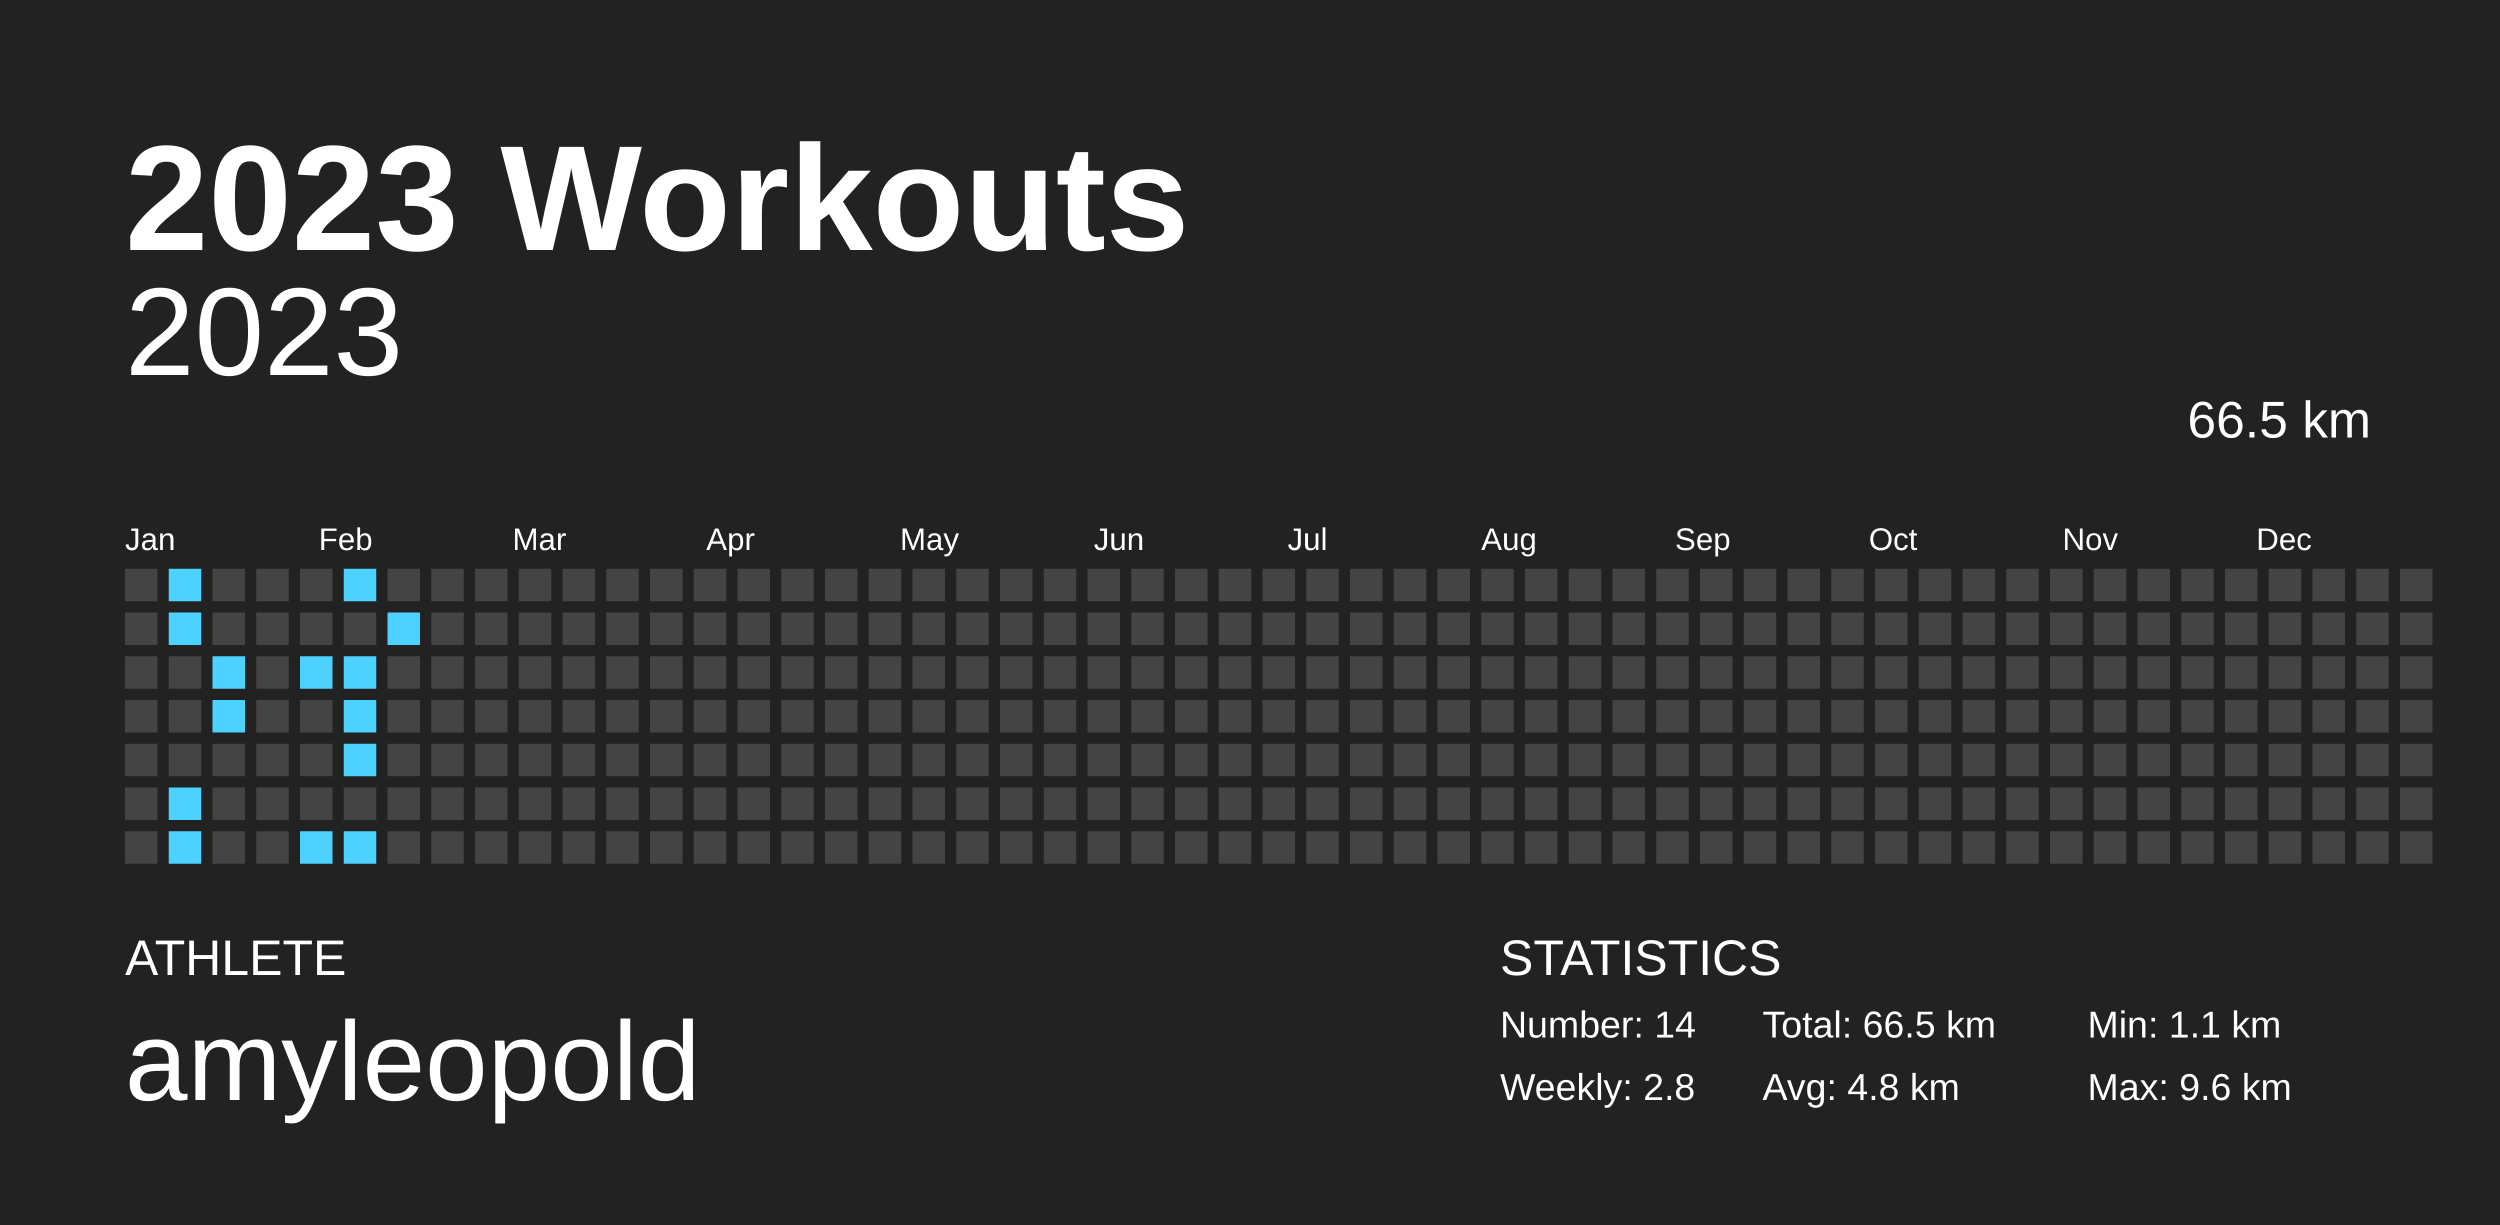
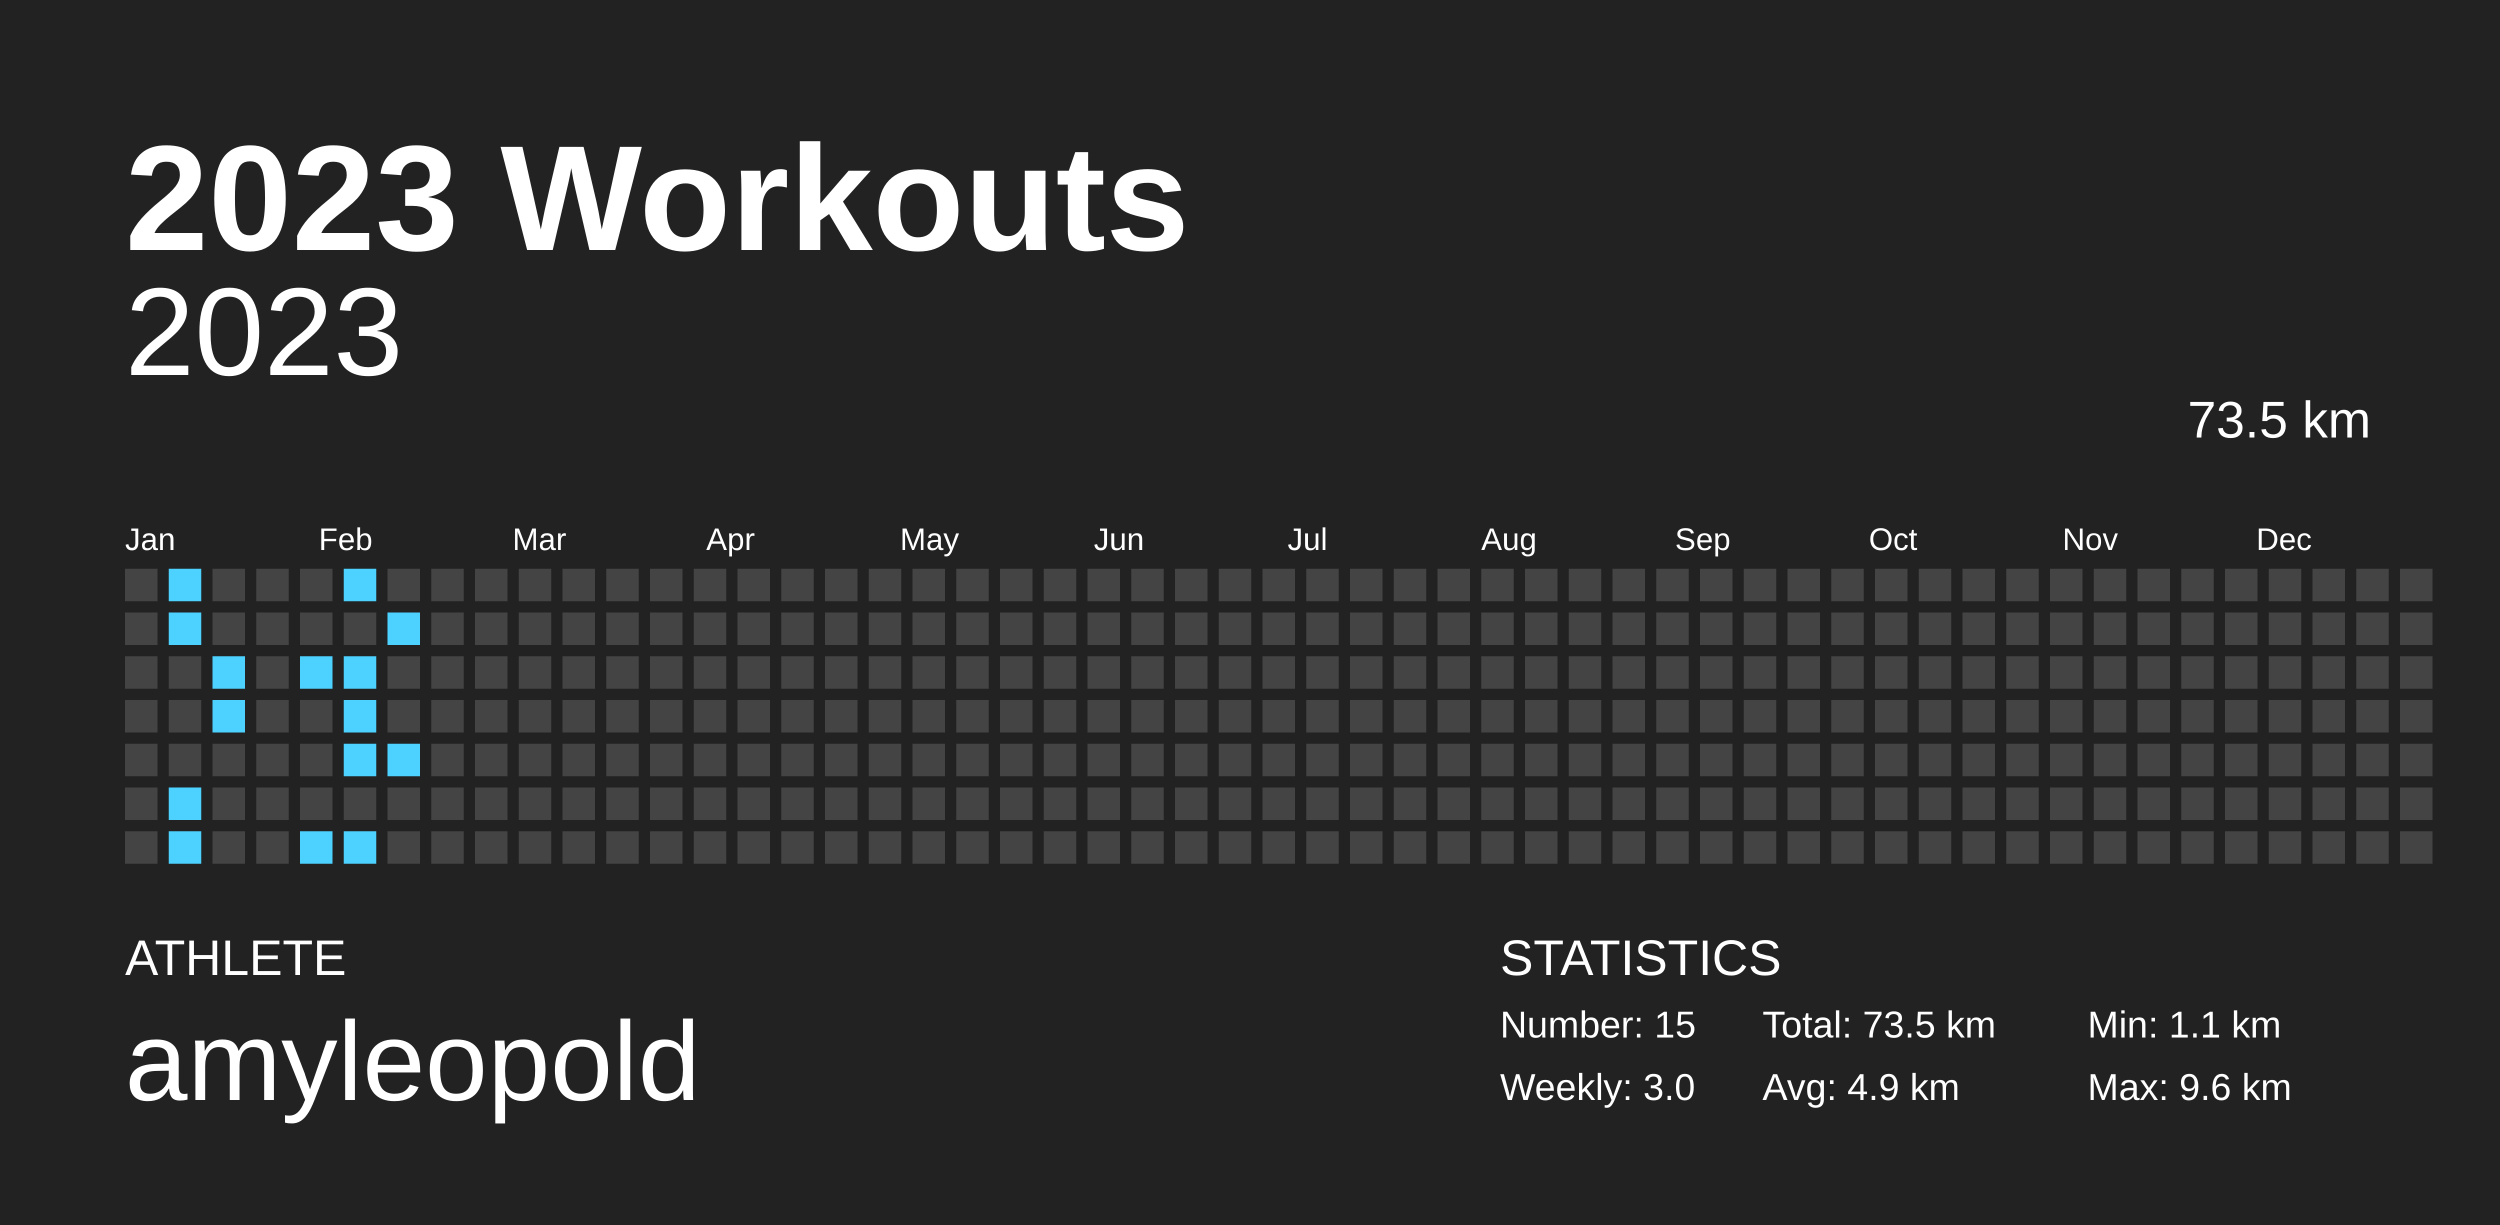
<svg xmlns="http://www.w3.org/2000/svg" baseProfile="full" height="98mm" version="1.1" viewBox="0,0,200,98" width="200mm">
  <defs />
  <rect fill="#222222" height="98" width="200" x="0" y="0" />
  <text fill="#FFFFFF" style="font-size:12px; font-family:Arial; font-weight:bold;" x="10" y="20">2023 Workouts</text>
  <text fill="#FFFFFF" style="font-size:4px; font-family:Arial" x="10" y="78">ATHLETE</text>
  <text fill="#FFFFFF" style="font-size:9px; font-family:Arial" x="10" y="88">amyleopold</text>
  <text fill="#FFFFFF" style="font-size:4px; font-family:Arial" x="120" y="78">STATISTICS</text>
-   <text fill="#FFFFFF" style="font-size:3px; font-family:Arial" x="120" y="83">Number: 14</text>
-   <text fill="#FFFFFF" style="font-size:3px; font-family:Arial" x="120" y="88">Weekly: 2.8</text>
-   <text fill="#FFFFFF" style="font-size:3px; font-family:Arial" x="141" y="83">Total: 66.5 km</text>
-   <text fill="#FFFFFF" style="font-size:3px; font-family:Arial" x="141" y="88">Avg: 4.8 km</text>
+   <text fill="#FFFFFF" style="font-size:3px; font-family:Arial" x="120" y="83">Number: 15</text>
+   <text fill="#FFFFFF" style="font-size:3px; font-family:Arial" x="120" y="88">Weekly: 3.0</text>
+   <text fill="#FFFFFF" style="font-size:3px; font-family:Arial" x="141" y="83">Total: 73.5 km</text>
+   <text fill="#FFFFFF" style="font-size:3px; font-family:Arial" x="141" y="88">Avg: 4.9 km</text>
  <text fill="#FFFFFF" style="font-size:3px; font-family:Arial" x="167" y="83">Min: 1.1 km</text>
  <text fill="#FFFFFF" style="font-size:3px; font-family:Arial" x="167" y="88">Max: 9.6 km</text>
  <text alignment-baseline="hanging" fill="#FFFFFF" style="font-size:10.0px; font-family:Arial;" x="10" y="30">2023</text>
-   <text alignment-baseline="hanging" fill="#FFFFFF" style="font-size:4.125px; font-family:Arial;" x="175" y="35">66.5 km</text>
+   <text alignment-baseline="hanging" fill="#FFFFFF" style="font-size:4.125px; font-family:Arial;" x="175" y="35">73.5 km</text>
  <text fill="#FFFFFF" style="font-size:2.5px; font-family:Arial" x="10.0" y="44">Jan</text>
  <text fill="#FFFFFF" style="font-size:2.5px; font-family:Arial" x="25.5" y="44">Feb</text>
  <text fill="#FFFFFF" style="font-size:2.5px; font-family:Arial" x="41.0" y="44">Mar</text>
  <text fill="#FFFFFF" style="font-size:2.5px; font-family:Arial" x="56.5" y="44">Apr</text>
  <text fill="#FFFFFF" style="font-size:2.5px; font-family:Arial" x="72.0" y="44">May</text>
  <text fill="#FFFFFF" style="font-size:2.5px; font-family:Arial" x="87.5" y="44">Jun</text>
  <text fill="#FFFFFF" style="font-size:2.5px; font-family:Arial" x="103.0" y="44">Jul</text>
  <text fill="#FFFFFF" style="font-size:2.5px; font-family:Arial" x="118.5" y="44">Aug</text>
  <text fill="#FFFFFF" style="font-size:2.5px; font-family:Arial" x="134.0" y="44">Sep</text>
  <text fill="#FFFFFF" style="font-size:2.5px; font-family:Arial" x="149.5" y="44">Oct</text>
  <text fill="#FFFFFF" style="font-size:2.5px; font-family:Arial" x="165.0" y="44">Nov</text>
  <text fill="#FFFFFF" style="font-size:2.5px; font-family:Arial" x="180.5" y="44">Dec</text>
  <rect fill="#444444" height="2.6" width="2.6" x="10.0" y="45.5" />
  <rect fill="#444444" height="2.6" width="2.6" x="10.0" y="49.0" />
  <rect fill="#444444" height="2.6" width="2.6" x="10.0" y="52.5" />
  <rect fill="#444444" height="2.6" width="2.6" x="10.0" y="56.0" />
  <rect fill="#444444" height="2.6" width="2.6" x="10.0" y="59.5" />
  <rect fill="#444444" height="2.6" width="2.6" x="10.0" y="63.0" />
  <rect fill="#444444" height="2.6" width="2.6" x="10.0" y="66.5" />
  <rect fill="#4dd2ff" height="2.6" width="2.6" x="13.5" y="45.5" />
  <rect fill="#4dd2ff" height="2.6" width="2.6" x="13.5" y="49.0" />
  <rect fill="#444444" height="2.6" width="2.6" x="13.5" y="52.5" />
  <rect fill="#444444" height="2.6" width="2.6" x="13.5" y="56.0" />
  <rect fill="#444444" height="2.6" width="2.6" x="13.5" y="59.5" />
  <rect fill="#4dd2ff" height="2.6" width="2.6" x="13.5" y="63.0" />
  <rect fill="#4dd2ff" height="2.6" width="2.6" x="13.5" y="66.5" />
  <rect fill="#444444" height="2.6" width="2.6" x="17.0" y="45.5" />
  <rect fill="#444444" height="2.6" width="2.6" x="17.0" y="49.0" />
  <rect fill="#4dd2ff" height="2.6" width="2.6" x="17.0" y="52.5" />
  <rect fill="#4dd2ff" height="2.6" width="2.6" x="17.0" y="56.0" />
  <rect fill="#444444" height="2.6" width="2.6" x="17.0" y="59.5" />
  <rect fill="#444444" height="2.6" width="2.6" x="17.0" y="63.0" />
  <rect fill="#444444" height="2.6" width="2.6" x="17.0" y="66.5" />
  <rect fill="#444444" height="2.6" width="2.6" x="20.5" y="45.5" />
  <rect fill="#444444" height="2.6" width="2.6" x="20.5" y="49.0" />
  <rect fill="#444444" height="2.6" width="2.6" x="20.5" y="52.5" />
  <rect fill="#444444" height="2.6" width="2.6" x="20.5" y="56.0" />
  <rect fill="#444444" height="2.6" width="2.6" x="20.5" y="59.5" />
  <rect fill="#444444" height="2.6" width="2.6" x="20.5" y="63.0" />
  <rect fill="#444444" height="2.6" width="2.6" x="20.5" y="66.5" />
  <rect fill="#444444" height="2.6" width="2.6" x="24.0" y="45.5" />
  <rect fill="#444444" height="2.6" width="2.6" x="24.0" y="49.0" />
  <rect fill="#4dd2ff" height="2.6" width="2.6" x="24.0" y="52.5" />
  <rect fill="#444444" height="2.6" width="2.6" x="24.0" y="56.0" />
  <rect fill="#444444" height="2.6" width="2.6" x="24.0" y="59.5" />
  <rect fill="#444444" height="2.6" width="2.6" x="24.0" y="63.0" />
  <rect fill="#4dd2ff" height="2.6" width="2.6" x="24.0" y="66.5" />
  <rect fill="#4dd2ff" height="2.6" width="2.6" x="27.5" y="45.5" />
  <rect fill="#444444" height="2.6" width="2.6" x="27.5" y="49.0" />
  <rect fill="#4dd2ff" height="2.6" width="2.6" x="27.5" y="52.5" />
  <rect fill="#4dd2ff" height="2.6" width="2.6" x="27.5" y="56.0" />
  <rect fill="#4dd2ff" height="2.6" width="2.6" x="27.5" y="59.5" />
  <rect fill="#444444" height="2.6" width="2.6" x="27.5" y="63.0" />
  <rect fill="#4dd2ff" height="2.6" width="2.6" x="27.5" y="66.5" />
  <rect fill="#444444" height="2.6" width="2.6" x="31.0" y="45.5" />
  <rect fill="#4dd2ff" height="2.6" width="2.6" x="31.0" y="49.0" />
  <rect fill="#444444" height="2.6" width="2.6" x="31.0" y="52.5" />
  <rect fill="#444444" height="2.6" width="2.6" x="31.0" y="56.0" />
-   <rect fill="#444444" height="2.6" width="2.6" x="31.0" y="59.5" />
+   <rect fill="#4dd2ff" height="2.6" width="2.6" x="31.0" y="59.5" />
  <rect fill="#444444" height="2.6" width="2.6" x="31.0" y="63.0" />
  <rect fill="#444444" height="2.6" width="2.6" x="31.0" y="66.5" />
  <rect fill="#444444" height="2.6" width="2.6" x="34.5" y="45.5" />
  <rect fill="#444444" height="2.6" width="2.6" x="34.5" y="49.0" />
  <rect fill="#444444" height="2.6" width="2.6" x="34.5" y="52.5" />
  <rect fill="#444444" height="2.6" width="2.6" x="34.5" y="56.0" />
  <rect fill="#444444" height="2.6" width="2.6" x="34.5" y="59.5" />
  <rect fill="#444444" height="2.6" width="2.6" x="34.5" y="63.0" />
  <rect fill="#444444" height="2.6" width="2.6" x="34.5" y="66.5" />
  <rect fill="#444444" height="2.6" width="2.6" x="38.0" y="45.5" />
  <rect fill="#444444" height="2.6" width="2.6" x="38.0" y="49.0" />
  <rect fill="#444444" height="2.6" width="2.6" x="38.0" y="52.5" />
  <rect fill="#444444" height="2.6" width="2.6" x="38.0" y="56.0" />
  <rect fill="#444444" height="2.6" width="2.6" x="38.0" y="59.5" />
  <rect fill="#444444" height="2.6" width="2.6" x="38.0" y="63.0" />
  <rect fill="#444444" height="2.6" width="2.6" x="38.0" y="66.5" />
  <rect fill="#444444" height="2.6" width="2.6" x="41.5" y="45.5" />
  <rect fill="#444444" height="2.6" width="2.6" x="41.5" y="49.0" />
  <rect fill="#444444" height="2.6" width="2.6" x="41.5" y="52.5" />
  <rect fill="#444444" height="2.6" width="2.6" x="41.5" y="56.0" />
  <rect fill="#444444" height="2.6" width="2.6" x="41.5" y="59.5" />
  <rect fill="#444444" height="2.6" width="2.6" x="41.5" y="63.0" />
  <rect fill="#444444" height="2.6" width="2.6" x="41.5" y="66.5" />
  <rect fill="#444444" height="2.6" width="2.6" x="45.0" y="45.5" />
  <rect fill="#444444" height="2.6" width="2.6" x="45.0" y="49.0" />
  <rect fill="#444444" height="2.6" width="2.6" x="45.0" y="52.5" />
  <rect fill="#444444" height="2.6" width="2.6" x="45.0" y="56.0" />
  <rect fill="#444444" height="2.6" width="2.6" x="45.0" y="59.5" />
  <rect fill="#444444" height="2.6" width="2.6" x="45.0" y="63.0" />
  <rect fill="#444444" height="2.6" width="2.6" x="45.0" y="66.5" />
  <rect fill="#444444" height="2.6" width="2.6" x="48.5" y="45.5" />
  <rect fill="#444444" height="2.6" width="2.6" x="48.5" y="49.0" />
  <rect fill="#444444" height="2.6" width="2.6" x="48.5" y="52.5" />
  <rect fill="#444444" height="2.6" width="2.6" x="48.5" y="56.0" />
  <rect fill="#444444" height="2.6" width="2.6" x="48.5" y="59.5" />
  <rect fill="#444444" height="2.6" width="2.6" x="48.5" y="63.0" />
  <rect fill="#444444" height="2.6" width="2.6" x="48.5" y="66.5" />
  <rect fill="#444444" height="2.6" width="2.6" x="52.0" y="45.5" />
  <rect fill="#444444" height="2.6" width="2.6" x="52.0" y="49.0" />
  <rect fill="#444444" height="2.6" width="2.6" x="52.0" y="52.5" />
  <rect fill="#444444" height="2.6" width="2.6" x="52.0" y="56.0" />
  <rect fill="#444444" height="2.6" width="2.6" x="52.0" y="59.5" />
  <rect fill="#444444" height="2.6" width="2.6" x="52.0" y="63.0" />
  <rect fill="#444444" height="2.6" width="2.6" x="52.0" y="66.5" />
  <rect fill="#444444" height="2.6" width="2.6" x="55.5" y="45.5" />
  <rect fill="#444444" height="2.6" width="2.6" x="55.5" y="49.0" />
  <rect fill="#444444" height="2.6" width="2.6" x="55.5" y="52.5" />
  <rect fill="#444444" height="2.6" width="2.6" x="55.5" y="56.0" />
  <rect fill="#444444" height="2.6" width="2.6" x="55.5" y="59.5" />
  <rect fill="#444444" height="2.6" width="2.6" x="55.5" y="63.0" />
  <rect fill="#444444" height="2.6" width="2.6" x="55.5" y="66.5" />
  <rect fill="#444444" height="2.6" width="2.6" x="59.0" y="45.5" />
  <rect fill="#444444" height="2.6" width="2.6" x="59.0" y="49.0" />
  <rect fill="#444444" height="2.6" width="2.6" x="59.0" y="52.5" />
  <rect fill="#444444" height="2.6" width="2.6" x="59.0" y="56.0" />
  <rect fill="#444444" height="2.6" width="2.6" x="59.0" y="59.5" />
  <rect fill="#444444" height="2.6" width="2.6" x="59.0" y="63.0" />
  <rect fill="#444444" height="2.6" width="2.6" x="59.0" y="66.5" />
  <rect fill="#444444" height="2.6" width="2.6" x="62.5" y="45.5" />
  <rect fill="#444444" height="2.6" width="2.6" x="62.5" y="49.0" />
  <rect fill="#444444" height="2.6" width="2.6" x="62.5" y="52.5" />
  <rect fill="#444444" height="2.6" width="2.6" x="62.5" y="56.0" />
  <rect fill="#444444" height="2.6" width="2.6" x="62.5" y="59.5" />
  <rect fill="#444444" height="2.6" width="2.6" x="62.5" y="63.0" />
  <rect fill="#444444" height="2.6" width="2.6" x="62.5" y="66.5" />
  <rect fill="#444444" height="2.6" width="2.6" x="66.0" y="45.5" />
  <rect fill="#444444" height="2.6" width="2.6" x="66.0" y="49.0" />
  <rect fill="#444444" height="2.6" width="2.6" x="66.0" y="52.5" />
  <rect fill="#444444" height="2.6" width="2.6" x="66.0" y="56.0" />
  <rect fill="#444444" height="2.6" width="2.6" x="66.0" y="59.5" />
  <rect fill="#444444" height="2.6" width="2.6" x="66.0" y="63.0" />
  <rect fill="#444444" height="2.6" width="2.6" x="66.0" y="66.5" />
  <rect fill="#444444" height="2.6" width="2.6" x="69.5" y="45.5" />
  <rect fill="#444444" height="2.6" width="2.6" x="69.5" y="49.0" />
  <rect fill="#444444" height="2.6" width="2.6" x="69.5" y="52.5" />
  <rect fill="#444444" height="2.6" width="2.6" x="69.5" y="56.0" />
  <rect fill="#444444" height="2.6" width="2.6" x="69.5" y="59.5" />
  <rect fill="#444444" height="2.6" width="2.6" x="69.5" y="63.0" />
  <rect fill="#444444" height="2.6" width="2.6" x="69.5" y="66.5" />
  <rect fill="#444444" height="2.6" width="2.6" x="73.0" y="45.5" />
  <rect fill="#444444" height="2.6" width="2.6" x="73.0" y="49.0" />
  <rect fill="#444444" height="2.6" width="2.6" x="73.0" y="52.5" />
  <rect fill="#444444" height="2.6" width="2.6" x="73.0" y="56.0" />
  <rect fill="#444444" height="2.6" width="2.6" x="73.0" y="59.5" />
  <rect fill="#444444" height="2.6" width="2.6" x="73.0" y="63.0" />
  <rect fill="#444444" height="2.6" width="2.6" x="73.0" y="66.5" />
  <rect fill="#444444" height="2.6" width="2.6" x="76.5" y="45.5" />
  <rect fill="#444444" height="2.6" width="2.6" x="76.5" y="49.0" />
  <rect fill="#444444" height="2.6" width="2.6" x="76.5" y="52.5" />
  <rect fill="#444444" height="2.6" width="2.6" x="76.5" y="56.0" />
  <rect fill="#444444" height="2.6" width="2.6" x="76.5" y="59.5" />
  <rect fill="#444444" height="2.6" width="2.6" x="76.5" y="63.0" />
  <rect fill="#444444" height="2.6" width="2.6" x="76.5" y="66.5" />
  <rect fill="#444444" height="2.6" width="2.6" x="80.0" y="45.5" />
  <rect fill="#444444" height="2.6" width="2.6" x="80.0" y="49.0" />
  <rect fill="#444444" height="2.6" width="2.6" x="80.0" y="52.5" />
  <rect fill="#444444" height="2.6" width="2.6" x="80.0" y="56.0" />
  <rect fill="#444444" height="2.6" width="2.6" x="80.0" y="59.5" />
  <rect fill="#444444" height="2.6" width="2.6" x="80.0" y="63.0" />
  <rect fill="#444444" height="2.6" width="2.6" x="80.0" y="66.5" />
  <rect fill="#444444" height="2.6" width="2.6" x="83.5" y="45.5" />
  <rect fill="#444444" height="2.6" width="2.6" x="83.5" y="49.0" />
  <rect fill="#444444" height="2.6" width="2.6" x="83.5" y="52.5" />
  <rect fill="#444444" height="2.6" width="2.6" x="83.5" y="56.0" />
  <rect fill="#444444" height="2.6" width="2.6" x="83.5" y="59.5" />
  <rect fill="#444444" height="2.6" width="2.6" x="83.5" y="63.0" />
  <rect fill="#444444" height="2.6" width="2.6" x="83.5" y="66.5" />
  <rect fill="#444444" height="2.6" width="2.6" x="87.0" y="45.5" />
  <rect fill="#444444" height="2.6" width="2.6" x="87.0" y="49.0" />
  <rect fill="#444444" height="2.6" width="2.6" x="87.0" y="52.5" />
  <rect fill="#444444" height="2.6" width="2.6" x="87.0" y="56.0" />
  <rect fill="#444444" height="2.6" width="2.6" x="87.0" y="59.5" />
  <rect fill="#444444" height="2.6" width="2.6" x="87.0" y="63.0" />
  <rect fill="#444444" height="2.6" width="2.6" x="87.0" y="66.5" />
  <rect fill="#444444" height="2.6" width="2.6" x="90.5" y="45.5" />
  <rect fill="#444444" height="2.6" width="2.6" x="90.5" y="49.0" />
  <rect fill="#444444" height="2.6" width="2.6" x="90.5" y="52.5" />
  <rect fill="#444444" height="2.6" width="2.6" x="90.5" y="56.0" />
  <rect fill="#444444" height="2.6" width="2.6" x="90.5" y="59.5" />
  <rect fill="#444444" height="2.6" width="2.6" x="90.5" y="63.0" />
  <rect fill="#444444" height="2.6" width="2.6" x="90.5" y="66.5" />
  <rect fill="#444444" height="2.6" width="2.6" x="94.0" y="45.5" />
  <rect fill="#444444" height="2.6" width="2.6" x="94.0" y="49.0" />
  <rect fill="#444444" height="2.6" width="2.6" x="94.0" y="52.5" />
  <rect fill="#444444" height="2.6" width="2.6" x="94.0" y="56.0" />
  <rect fill="#444444" height="2.6" width="2.6" x="94.0" y="59.5" />
  <rect fill="#444444" height="2.6" width="2.6" x="94.0" y="63.0" />
  <rect fill="#444444" height="2.6" width="2.6" x="94.0" y="66.5" />
  <rect fill="#444444" height="2.6" width="2.6" x="97.5" y="45.5" />
  <rect fill="#444444" height="2.6" width="2.6" x="97.5" y="49.0" />
  <rect fill="#444444" height="2.6" width="2.6" x="97.5" y="52.5" />
  <rect fill="#444444" height="2.6" width="2.6" x="97.5" y="56.0" />
  <rect fill="#444444" height="2.6" width="2.6" x="97.5" y="59.5" />
  <rect fill="#444444" height="2.6" width="2.6" x="97.5" y="63.0" />
  <rect fill="#444444" height="2.6" width="2.6" x="97.5" y="66.5" />
  <rect fill="#444444" height="2.6" width="2.6" x="101.0" y="45.5" />
  <rect fill="#444444" height="2.6" width="2.6" x="101.0" y="49.0" />
  <rect fill="#444444" height="2.6" width="2.6" x="101.0" y="52.5" />
  <rect fill="#444444" height="2.6" width="2.6" x="101.0" y="56.0" />
  <rect fill="#444444" height="2.6" width="2.6" x="101.0" y="59.5" />
  <rect fill="#444444" height="2.6" width="2.6" x="101.0" y="63.0" />
  <rect fill="#444444" height="2.6" width="2.6" x="101.0" y="66.5" />
  <rect fill="#444444" height="2.6" width="2.6" x="104.5" y="45.5" />
  <rect fill="#444444" height="2.6" width="2.6" x="104.5" y="49.0" />
  <rect fill="#444444" height="2.6" width="2.6" x="104.5" y="52.5" />
  <rect fill="#444444" height="2.6" width="2.6" x="104.5" y="56.0" />
  <rect fill="#444444" height="2.6" width="2.6" x="104.5" y="59.5" />
  <rect fill="#444444" height="2.6" width="2.6" x="104.5" y="63.0" />
  <rect fill="#444444" height="2.6" width="2.6" x="104.5" y="66.5" />
  <rect fill="#444444" height="2.6" width="2.6" x="108.0" y="45.5" />
  <rect fill="#444444" height="2.6" width="2.6" x="108.0" y="49.0" />
  <rect fill="#444444" height="2.6" width="2.6" x="108.0" y="52.5" />
  <rect fill="#444444" height="2.6" width="2.6" x="108.0" y="56.0" />
  <rect fill="#444444" height="2.6" width="2.6" x="108.0" y="59.5" />
  <rect fill="#444444" height="2.6" width="2.6" x="108.0" y="63.0" />
  <rect fill="#444444" height="2.6" width="2.6" x="108.0" y="66.5" />
  <rect fill="#444444" height="2.6" width="2.6" x="111.5" y="45.5" />
  <rect fill="#444444" height="2.6" width="2.6" x="111.5" y="49.0" />
  <rect fill="#444444" height="2.6" width="2.6" x="111.5" y="52.5" />
  <rect fill="#444444" height="2.6" width="2.6" x="111.5" y="56.0" />
  <rect fill="#444444" height="2.6" width="2.6" x="111.5" y="59.5" />
  <rect fill="#444444" height="2.6" width="2.6" x="111.5" y="63.0" />
  <rect fill="#444444" height="2.6" width="2.6" x="111.5" y="66.5" />
  <rect fill="#444444" height="2.6" width="2.6" x="115.0" y="45.5" />
  <rect fill="#444444" height="2.6" width="2.6" x="115.0" y="49.0" />
  <rect fill="#444444" height="2.6" width="2.6" x="115.0" y="52.5" />
  <rect fill="#444444" height="2.6" width="2.6" x="115.0" y="56.0" />
  <rect fill="#444444" height="2.6" width="2.6" x="115.0" y="59.5" />
  <rect fill="#444444" height="2.6" width="2.6" x="115.0" y="63.0" />
  <rect fill="#444444" height="2.6" width="2.6" x="115.0" y="66.5" />
  <rect fill="#444444" height="2.6" width="2.6" x="118.5" y="45.5" />
  <rect fill="#444444" height="2.6" width="2.6" x="118.5" y="49.0" />
  <rect fill="#444444" height="2.6" width="2.6" x="118.5" y="52.5" />
  <rect fill="#444444" height="2.6" width="2.6" x="118.5" y="56.0" />
  <rect fill="#444444" height="2.6" width="2.6" x="118.5" y="59.5" />
  <rect fill="#444444" height="2.6" width="2.6" x="118.5" y="63.0" />
  <rect fill="#444444" height="2.6" width="2.6" x="118.5" y="66.5" />
  <rect fill="#444444" height="2.6" width="2.6" x="122.0" y="45.5" />
  <rect fill="#444444" height="2.6" width="2.6" x="122.0" y="49.0" />
  <rect fill="#444444" height="2.6" width="2.6" x="122.0" y="52.5" />
  <rect fill="#444444" height="2.6" width="2.6" x="122.0" y="56.0" />
  <rect fill="#444444" height="2.6" width="2.6" x="122.0" y="59.5" />
  <rect fill="#444444" height="2.6" width="2.6" x="122.0" y="63.0" />
  <rect fill="#444444" height="2.6" width="2.6" x="122.0" y="66.5" />
  <rect fill="#444444" height="2.6" width="2.6" x="125.5" y="45.5" />
  <rect fill="#444444" height="2.6" width="2.6" x="125.5" y="49.0" />
  <rect fill="#444444" height="2.6" width="2.6" x="125.5" y="52.5" />
  <rect fill="#444444" height="2.6" width="2.6" x="125.5" y="56.0" />
  <rect fill="#444444" height="2.6" width="2.6" x="125.5" y="59.5" />
  <rect fill="#444444" height="2.6" width="2.6" x="125.5" y="63.0" />
  <rect fill="#444444" height="2.6" width="2.6" x="125.5" y="66.5" />
  <rect fill="#444444" height="2.6" width="2.6" x="129.0" y="45.5" />
  <rect fill="#444444" height="2.6" width="2.6" x="129.0" y="49.0" />
  <rect fill="#444444" height="2.6" width="2.6" x="129.0" y="52.5" />
  <rect fill="#444444" height="2.6" width="2.6" x="129.0" y="56.0" />
  <rect fill="#444444" height="2.6" width="2.6" x="129.0" y="59.5" />
  <rect fill="#444444" height="2.6" width="2.6" x="129.0" y="63.0" />
  <rect fill="#444444" height="2.6" width="2.6" x="129.0" y="66.5" />
  <rect fill="#444444" height="2.6" width="2.6" x="132.5" y="45.5" />
  <rect fill="#444444" height="2.6" width="2.6" x="132.5" y="49.0" />
  <rect fill="#444444" height="2.6" width="2.6" x="132.5" y="52.5" />
  <rect fill="#444444" height="2.6" width="2.6" x="132.5" y="56.0" />
  <rect fill="#444444" height="2.6" width="2.6" x="132.5" y="59.5" />
  <rect fill="#444444" height="2.6" width="2.6" x="132.5" y="63.0" />
  <rect fill="#444444" height="2.6" width="2.6" x="132.5" y="66.5" />
  <rect fill="#444444" height="2.6" width="2.6" x="136.0" y="45.5" />
  <rect fill="#444444" height="2.6" width="2.6" x="136.0" y="49.0" />
  <rect fill="#444444" height="2.6" width="2.6" x="136.0" y="52.5" />
  <rect fill="#444444" height="2.6" width="2.6" x="136.0" y="56.0" />
  <rect fill="#444444" height="2.6" width="2.6" x="136.0" y="59.5" />
  <rect fill="#444444" height="2.6" width="2.6" x="136.0" y="63.0" />
  <rect fill="#444444" height="2.6" width="2.6" x="136.0" y="66.5" />
  <rect fill="#444444" height="2.6" width="2.6" x="139.5" y="45.5" />
  <rect fill="#444444" height="2.6" width="2.6" x="139.5" y="49.0" />
  <rect fill="#444444" height="2.6" width="2.6" x="139.5" y="52.5" />
  <rect fill="#444444" height="2.6" width="2.6" x="139.5" y="56.0" />
  <rect fill="#444444" height="2.6" width="2.6" x="139.5" y="59.5" />
  <rect fill="#444444" height="2.6" width="2.6" x="139.5" y="63.0" />
  <rect fill="#444444" height="2.6" width="2.6" x="139.5" y="66.5" />
  <rect fill="#444444" height="2.6" width="2.6" x="143.0" y="45.5" />
  <rect fill="#444444" height="2.6" width="2.6" x="143.0" y="49.0" />
  <rect fill="#444444" height="2.6" width="2.6" x="143.0" y="52.5" />
  <rect fill="#444444" height="2.6" width="2.6" x="143.0" y="56.0" />
  <rect fill="#444444" height="2.6" width="2.6" x="143.0" y="59.5" />
  <rect fill="#444444" height="2.6" width="2.6" x="143.0" y="63.0" />
  <rect fill="#444444" height="2.6" width="2.6" x="143.0" y="66.5" />
  <rect fill="#444444" height="2.6" width="2.6" x="146.5" y="45.5" />
  <rect fill="#444444" height="2.6" width="2.6" x="146.5" y="49.0" />
  <rect fill="#444444" height="2.6" width="2.6" x="146.5" y="52.5" />
  <rect fill="#444444" height="2.6" width="2.6" x="146.5" y="56.0" />
  <rect fill="#444444" height="2.6" width="2.6" x="146.5" y="59.5" />
  <rect fill="#444444" height="2.6" width="2.6" x="146.5" y="63.0" />
  <rect fill="#444444" height="2.6" width="2.6" x="146.5" y="66.5" />
  <rect fill="#444444" height="2.6" width="2.6" x="150.0" y="45.5" />
  <rect fill="#444444" height="2.6" width="2.6" x="150.0" y="49.0" />
  <rect fill="#444444" height="2.6" width="2.6" x="150.0" y="52.5" />
  <rect fill="#444444" height="2.6" width="2.6" x="150.0" y="56.0" />
  <rect fill="#444444" height="2.6" width="2.6" x="150.0" y="59.5" />
  <rect fill="#444444" height="2.6" width="2.6" x="150.0" y="63.0" />
  <rect fill="#444444" height="2.6" width="2.6" x="150.0" y="66.5" />
  <rect fill="#444444" height="2.6" width="2.6" x="153.5" y="45.5" />
  <rect fill="#444444" height="2.6" width="2.6" x="153.5" y="49.0" />
  <rect fill="#444444" height="2.6" width="2.6" x="153.5" y="52.5" />
  <rect fill="#444444" height="2.6" width="2.6" x="153.5" y="56.0" />
  <rect fill="#444444" height="2.6" width="2.6" x="153.5" y="59.5" />
  <rect fill="#444444" height="2.6" width="2.6" x="153.5" y="63.0" />
  <rect fill="#444444" height="2.6" width="2.6" x="153.5" y="66.5" />
  <rect fill="#444444" height="2.6" width="2.6" x="157.0" y="45.5" />
  <rect fill="#444444" height="2.6" width="2.6" x="157.0" y="49.0" />
  <rect fill="#444444" height="2.6" width="2.6" x="157.0" y="52.5" />
  <rect fill="#444444" height="2.6" width="2.6" x="157.0" y="56.0" />
  <rect fill="#444444" height="2.6" width="2.6" x="157.0" y="59.5" />
  <rect fill="#444444" height="2.6" width="2.6" x="157.0" y="63.0" />
  <rect fill="#444444" height="2.6" width="2.6" x="157.0" y="66.5" />
  <rect fill="#444444" height="2.6" width="2.6" x="160.5" y="45.5" />
  <rect fill="#444444" height="2.6" width="2.6" x="160.5" y="49.0" />
  <rect fill="#444444" height="2.6" width="2.6" x="160.5" y="52.5" />
  <rect fill="#444444" height="2.6" width="2.6" x="160.5" y="56.0" />
  <rect fill="#444444" height="2.6" width="2.6" x="160.5" y="59.5" />
  <rect fill="#444444" height="2.6" width="2.6" x="160.5" y="63.0" />
  <rect fill="#444444" height="2.6" width="2.6" x="160.5" y="66.5" />
  <rect fill="#444444" height="2.6" width="2.6" x="164.0" y="45.5" />
  <rect fill="#444444" height="2.6" width="2.6" x="164.0" y="49.0" />
  <rect fill="#444444" height="2.6" width="2.6" x="164.0" y="52.5" />
  <rect fill="#444444" height="2.6" width="2.6" x="164.0" y="56.0" />
  <rect fill="#444444" height="2.6" width="2.6" x="164.0" y="59.5" />
  <rect fill="#444444" height="2.6" width="2.6" x="164.0" y="63.0" />
  <rect fill="#444444" height="2.6" width="2.6" x="164.0" y="66.5" />
  <rect fill="#444444" height="2.6" width="2.6" x="167.5" y="45.5" />
  <rect fill="#444444" height="2.6" width="2.6" x="167.5" y="49.0" />
  <rect fill="#444444" height="2.6" width="2.6" x="167.5" y="52.5" />
  <rect fill="#444444" height="2.6" width="2.6" x="167.5" y="56.0" />
  <rect fill="#444444" height="2.6" width="2.6" x="167.5" y="59.5" />
  <rect fill="#444444" height="2.6" width="2.6" x="167.5" y="63.0" />
  <rect fill="#444444" height="2.6" width="2.6" x="167.5" y="66.5" />
  <rect fill="#444444" height="2.6" width="2.6" x="171.0" y="45.5" />
  <rect fill="#444444" height="2.6" width="2.6" x="171.0" y="49.0" />
  <rect fill="#444444" height="2.6" width="2.6" x="171.0" y="52.5" />
  <rect fill="#444444" height="2.6" width="2.6" x="171.0" y="56.0" />
  <rect fill="#444444" height="2.6" width="2.6" x="171.0" y="59.5" />
  <rect fill="#444444" height="2.6" width="2.6" x="171.0" y="63.0" />
  <rect fill="#444444" height="2.6" width="2.6" x="171.0" y="66.5" />
  <rect fill="#444444" height="2.6" width="2.6" x="174.5" y="45.5" />
  <rect fill="#444444" height="2.6" width="2.6" x="174.5" y="49.0" />
  <rect fill="#444444" height="2.6" width="2.6" x="174.5" y="52.5" />
  <rect fill="#444444" height="2.6" width="2.6" x="174.5" y="56.0" />
  <rect fill="#444444" height="2.6" width="2.6" x="174.5" y="59.5" />
  <rect fill="#444444" height="2.6" width="2.6" x="174.5" y="63.0" />
  <rect fill="#444444" height="2.6" width="2.6" x="174.5" y="66.5" />
  <rect fill="#444444" height="2.6" width="2.6" x="178.0" y="45.5" />
  <rect fill="#444444" height="2.6" width="2.6" x="178.0" y="49.0" />
  <rect fill="#444444" height="2.6" width="2.6" x="178.0" y="52.5" />
  <rect fill="#444444" height="2.6" width="2.6" x="178.0" y="56.0" />
  <rect fill="#444444" height="2.6" width="2.6" x="178.0" y="59.5" />
  <rect fill="#444444" height="2.6" width="2.6" x="178.0" y="63.0" />
  <rect fill="#444444" height="2.6" width="2.6" x="178.0" y="66.5" />
  <rect fill="#444444" height="2.6" width="2.6" x="181.5" y="45.5" />
  <rect fill="#444444" height="2.6" width="2.6" x="181.5" y="49.0" />
  <rect fill="#444444" height="2.6" width="2.6" x="181.5" y="52.5" />
  <rect fill="#444444" height="2.6" width="2.6" x="181.5" y="56.0" />
  <rect fill="#444444" height="2.6" width="2.6" x="181.5" y="59.5" />
  <rect fill="#444444" height="2.6" width="2.6" x="181.5" y="63.0" />
  <rect fill="#444444" height="2.6" width="2.6" x="181.5" y="66.5" />
  <rect fill="#444444" height="2.6" width="2.6" x="185.0" y="45.5" />
  <rect fill="#444444" height="2.6" width="2.6" x="185.0" y="49.0" />
  <rect fill="#444444" height="2.6" width="2.6" x="185.0" y="52.5" />
  <rect fill="#444444" height="2.6" width="2.6" x="185.0" y="56.0" />
  <rect fill="#444444" height="2.6" width="2.6" x="185.0" y="59.5" />
  <rect fill="#444444" height="2.6" width="2.6" x="185.0" y="63.0" />
  <rect fill="#444444" height="2.6" width="2.6" x="185.0" y="66.5" />
  <rect fill="#444444" height="2.6" width="2.6" x="188.5" y="45.5" />
  <rect fill="#444444" height="2.6" width="2.6" x="188.5" y="49.0" />
  <rect fill="#444444" height="2.6" width="2.6" x="188.5" y="52.5" />
  <rect fill="#444444" height="2.6" width="2.6" x="188.5" y="56.0" />
  <rect fill="#444444" height="2.6" width="2.6" x="188.5" y="59.5" />
  <rect fill="#444444" height="2.6" width="2.6" x="188.5" y="63.0" />
  <rect fill="#444444" height="2.6" width="2.6" x="188.5" y="66.5" />
  <rect fill="#444444" height="2.6" width="2.6" x="192.0" y="45.5" />
  <rect fill="#444444" height="2.6" width="2.6" x="192.0" y="49.0" />
  <rect fill="#444444" height="2.6" width="2.6" x="192.0" y="52.5" />
  <rect fill="#444444" height="2.6" width="2.6" x="192.0" y="56.0" />
  <rect fill="#444444" height="2.6" width="2.6" x="192.0" y="59.5" />
  <rect fill="#444444" height="2.6" width="2.6" x="192.0" y="63.0" />
  <rect fill="#444444" height="2.6" width="2.6" x="192.0" y="66.5" />
</svg>
